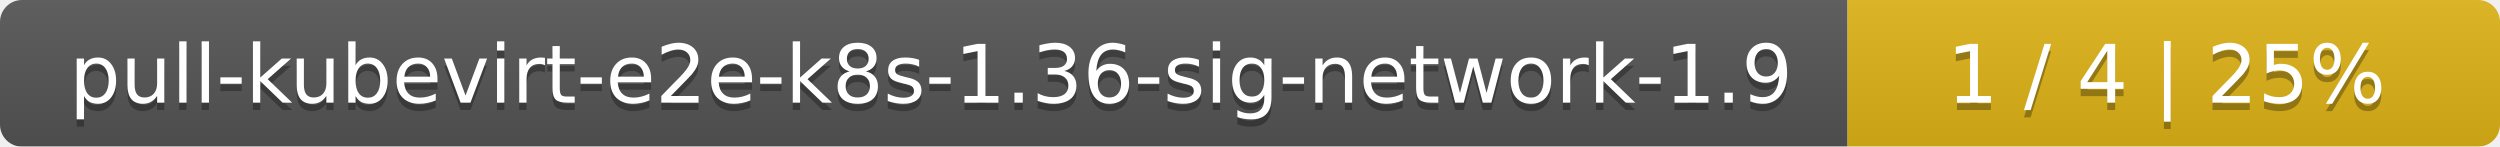
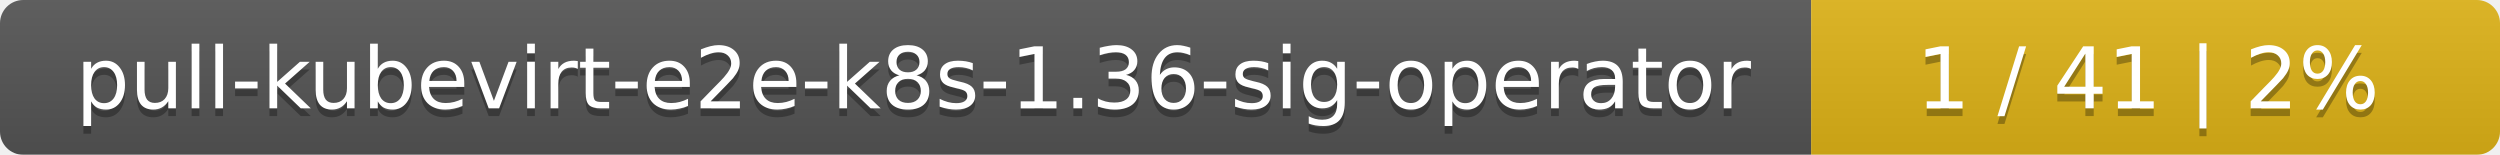
- <svg xmlns="http://www.w3.org/2000/svg" width="341" height="20">
+ <svg xmlns="http://www.w3.org/2000/svg" width="323" height="20">
  <linearGradient id="smooth" x2="0" y2="100%">
    <stop offset="0" stop-color="#bbb" stop-opacity=".1" />
    <stop offset="1" stop-opacity=".1" />
  </linearGradient>
  <mask id="round">
-     <rect width="341" height="20" rx="3" fill="#fff" />
+     <rect width="323" height="20" rx="3" fill="#fff" />
  </mask>
  <g mask="url(#round)">
-     <rect width="252" height="20" fill="#555" />
-     <rect x="252" width="89" height="20" fill="#dfb317" />
-     <rect width="341" height="20" fill="url(#smooth)" />
+     <rect width="234" height="20" fill="#555" />
+     <rect x="234" width="89" height="20" fill="#dfb317" />
+     <rect width="323" height="20" fill="url(#smooth)" />
  </g>
  <g fill="#fff" text-anchor="middle" font-family="DejaVu Sans,Verdana,Geneva,sans-serif" font-size="11">
-     <text x="127" y="15" fill="#010101" fill-opacity=".3">pull-kubevirt-e2e-k8s-1.36-sig-network-1.9</text>
-     <text x="127" y="14">pull-kubevirt-e2e-k8s-1.36-sig-network-1.9</text>
-     <text x="295.5" y="15" fill="#010101" fill-opacity=".3">1 / 4    |    25%</text>
-     <text x="295.5" y="14">1 / 4    |    25%</text>
+     <text x="118" y="15" fill="#010101" fill-opacity=".3">pull-kubevirt-e2e-k8s-1.36-sig-operator</text>
+     <text x="118" y="14">pull-kubevirt-e2e-k8s-1.36-sig-operator</text>
+     <text x="277.5" y="15" fill="#010101" fill-opacity=".3">1 / 41    |    2%</text>
+     <text x="277.5" y="14">1 / 41    |    2%</text>
  </g>
</svg>
